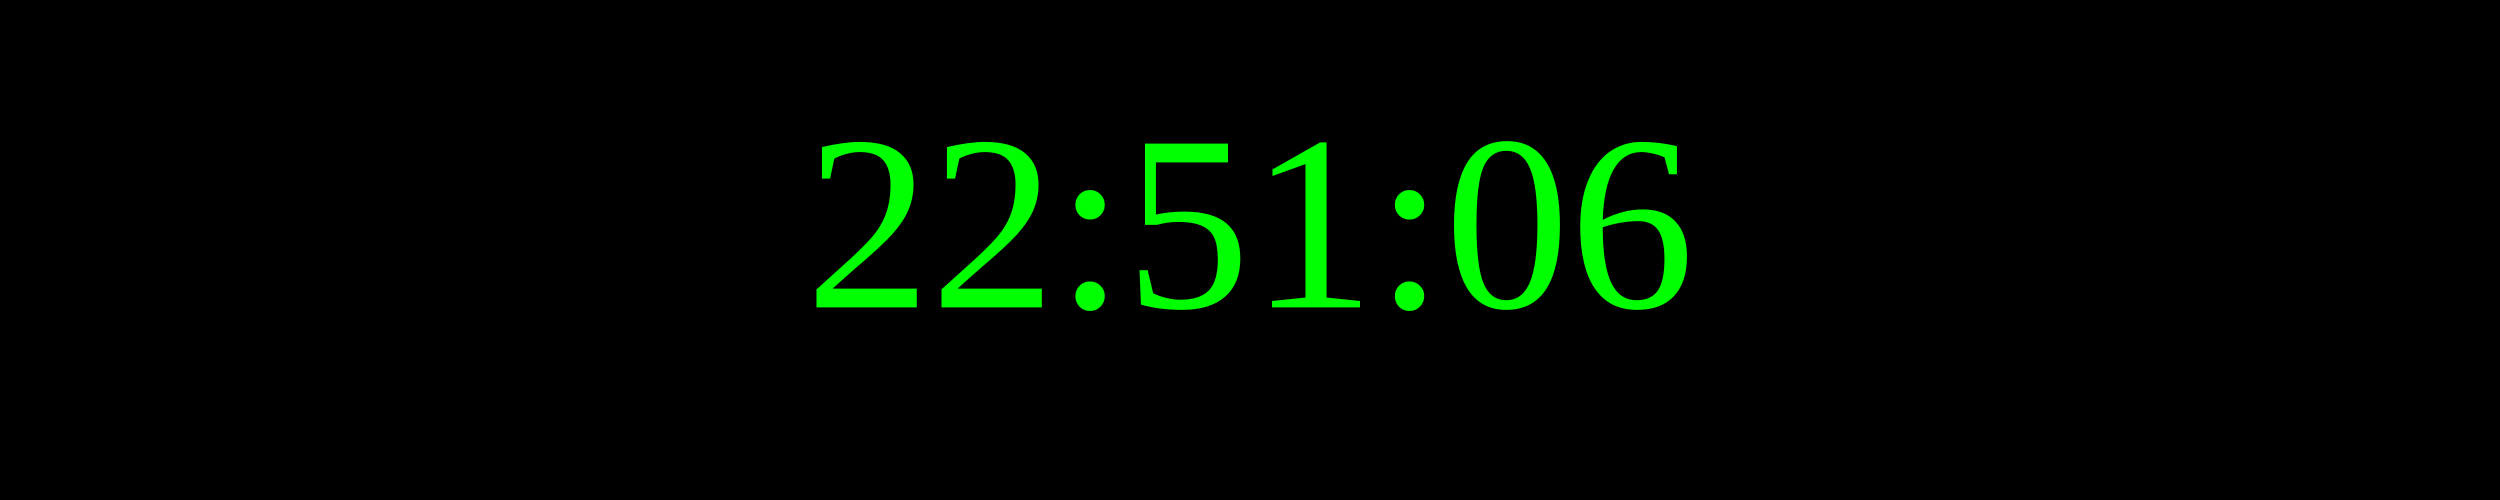
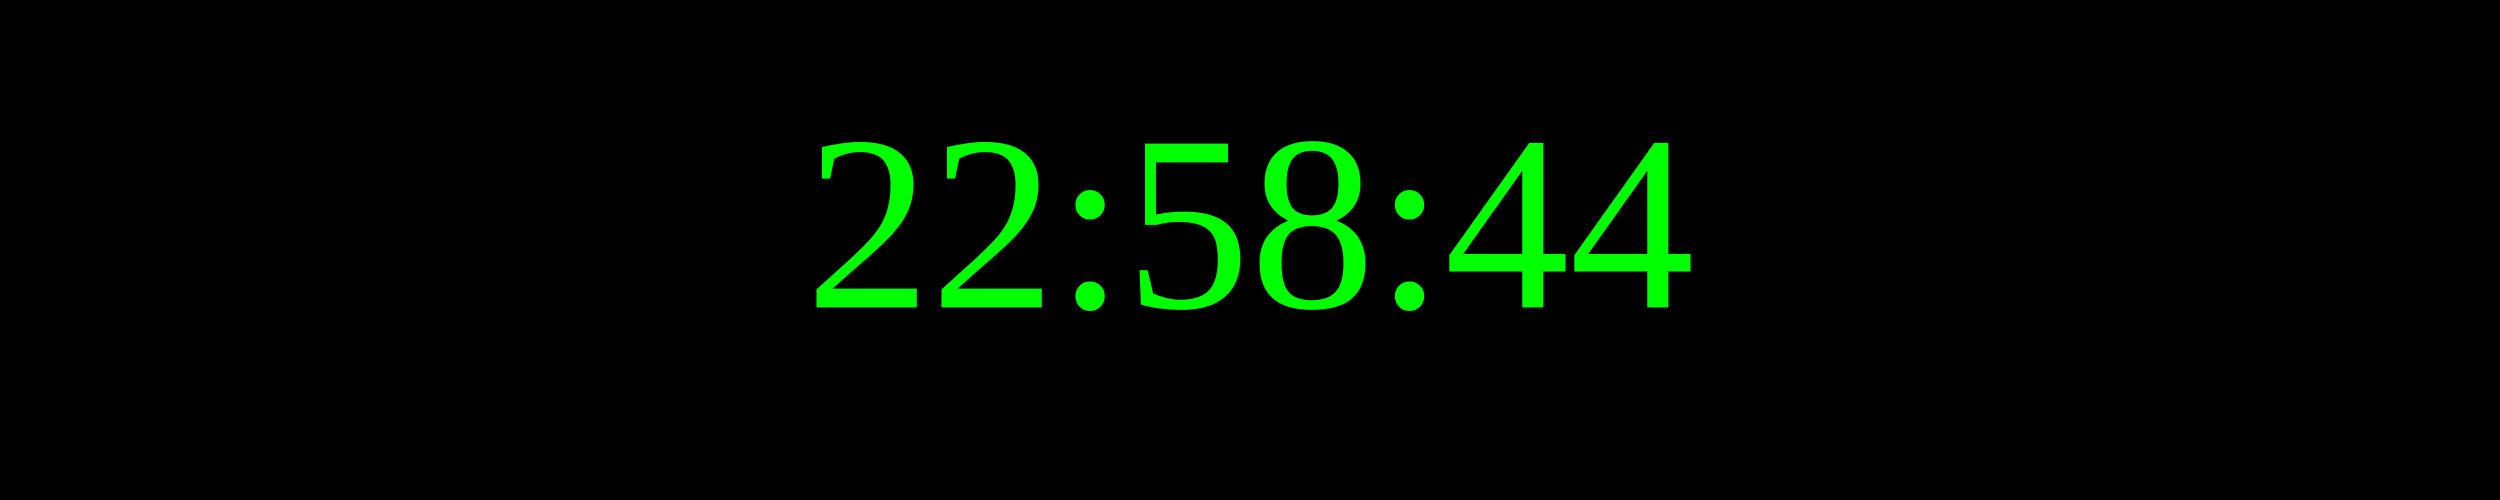
<svg xmlns="http://www.w3.org/2000/svg" width="250" height="50">
  <rect width="100%" height="100%" fill="black" />
  <text x="50%" y="50%" font-size="25" fill="lime" text-anchor="middle" dominant-baseline="middle">
- 22:51:06
+ 22:58:44
</text>
</svg>
